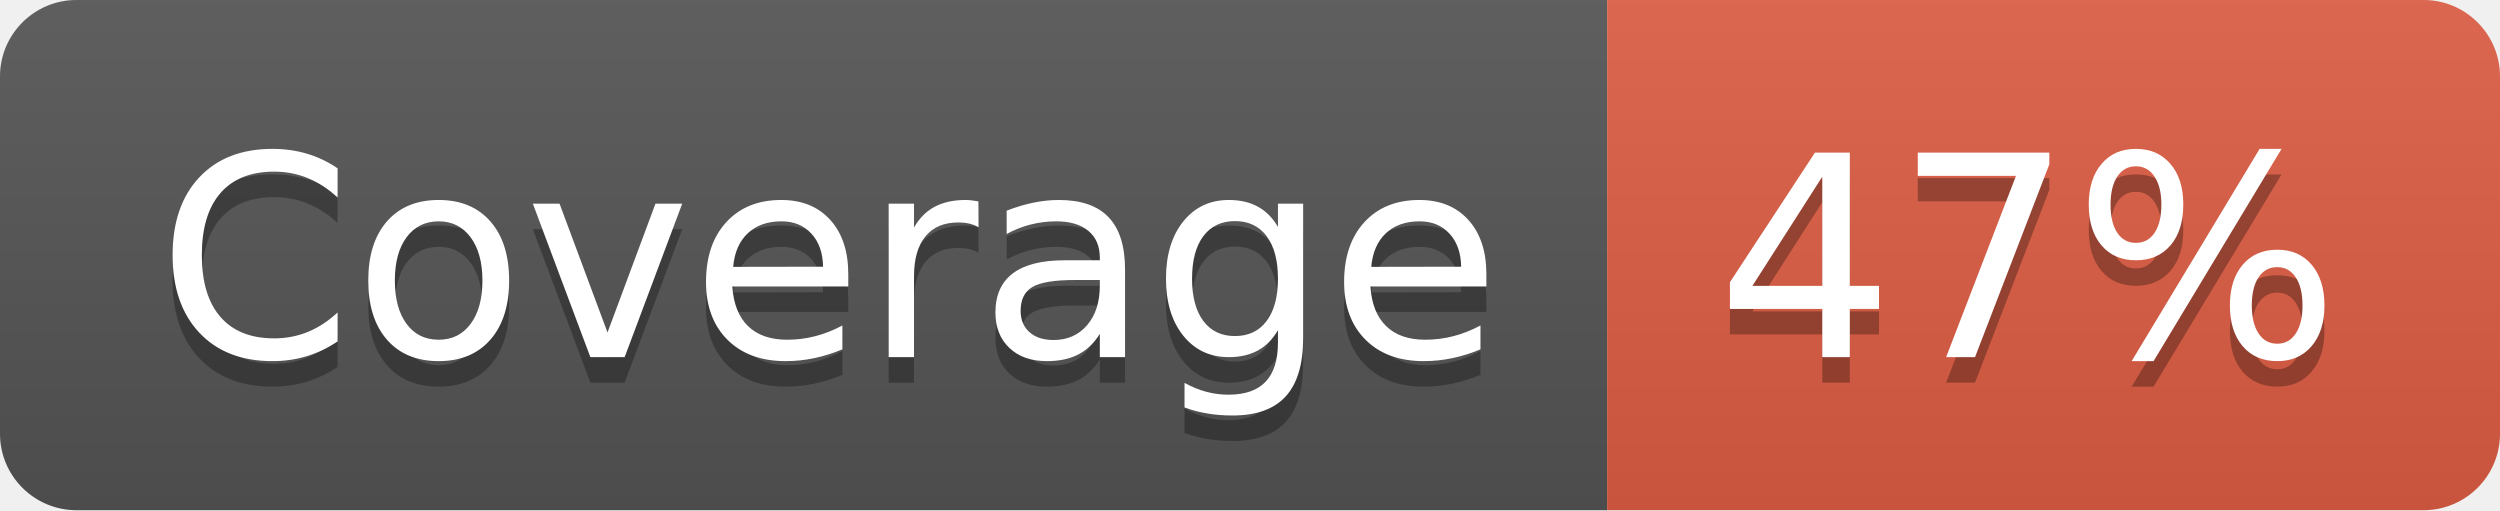
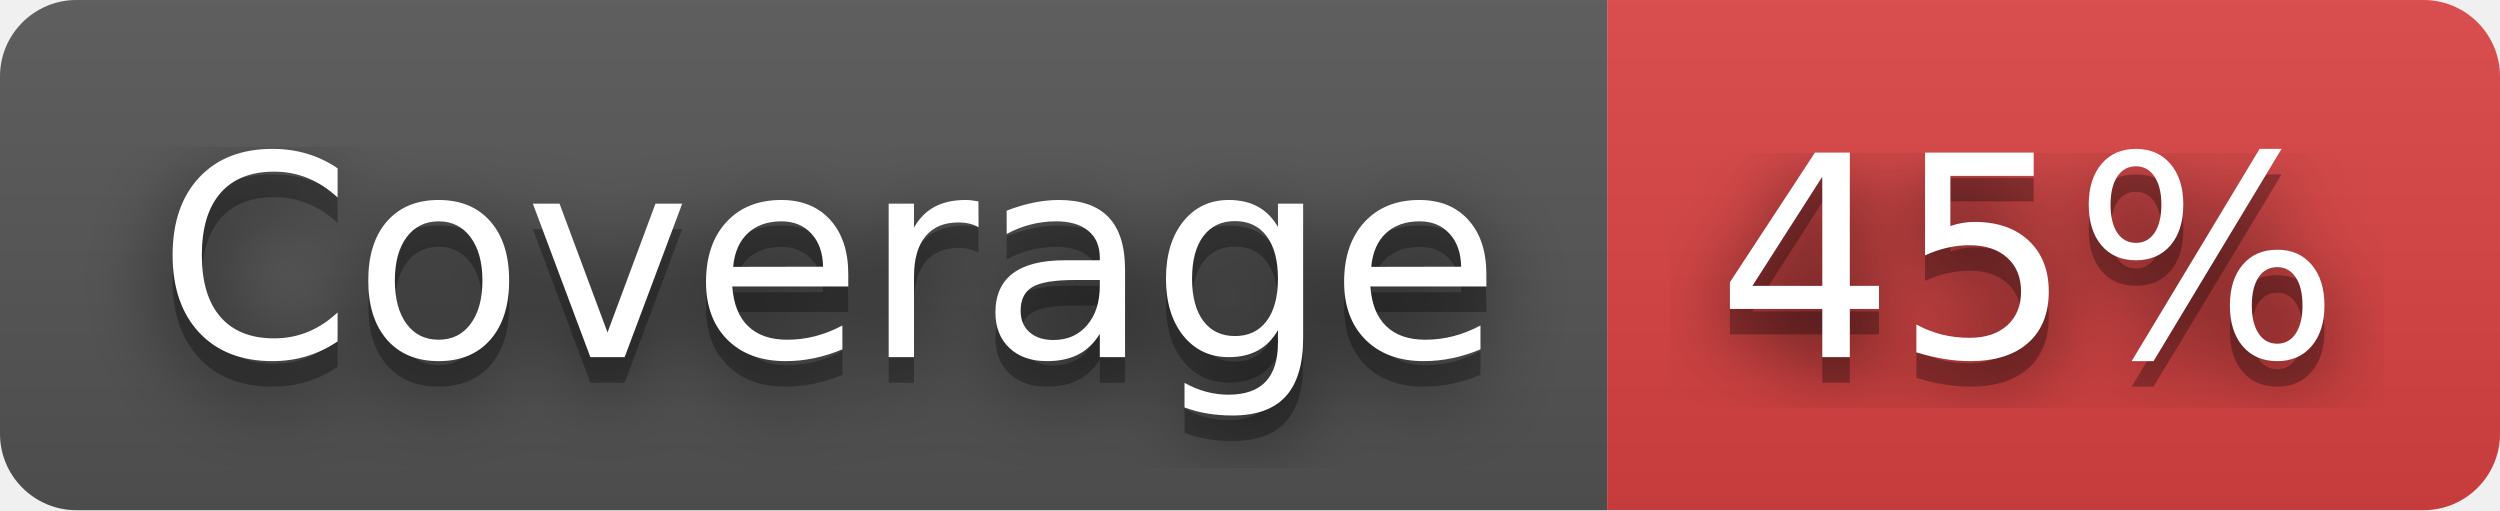
- <svg xmlns="http://www.w3.org/2000/svg" width="98" height="20" role="img" aria-label="Coverage: 47%">
+ <svg xmlns="http://www.w3.org/2000/svg" width="98" height="20" role="img" aria-label="Coverage: 45%">
+   <filter id="blur">
+     <feGaussianBlur stdDeviation="16" />
+   </filter>
  <linearGradient id="s" x2="0" y2="100%">
    <stop offset="0" stop-color="#bbb" stop-opacity=".1" />
    <stop offset="1" stop-opacity=".1" />
  </linearGradient>
  <clipPath id="r">
-     <rect width="98" height="20" rx="3" fill="#fff" />
+     <rect width="98" height="20" rx="3" />
  </clipPath>
  <g clip-path="url(#r)">
    <rect width="63" height="20" fill="#555" />
-     <rect x="63" width="35" height="20" fill="#e05d44" />
+     <rect x="63" width="35" height="20" fill="#dd4343" />
    <rect width="98" height="20" fill="url(#s)" />
  </g>
  <g fill="#fff" text-anchor="middle" font-family="Verdana,Geneva,DejaVu Sans,sans-serif" text-rendering="geometricPrecision" font-size="110">
-     <text aria-hidden="true" x="325" y="150" fill="#010101" fill-opacity=".3" transform="scale(.1)" textLength="530">Coverage</text>
-     <text x="325" y="140" transform="scale(.1)" fill="#fff" textLength="530">Coverage</text>
-     <text aria-hidden="true" x="795" y="150" fill="#010101" fill-opacity=".3" transform="scale(.1)" textLength="250">47%</text>
-     <text x="795" y="140" transform="scale(.1)" fill="#fff" textLength="250">47%</text>
+     <g transform="scale(.1)">
+       <g aria-hidden="true" fill="#010101">
+         <text x="325" y="150" fill-opacity=".8" filter="url(#blur)" textLength="530">Coverage</text>
+         <text x="325" y="150" fill-opacity=".3" textLength="530">Coverage</text>
+       </g>
+       <text x="325" y="140" textLength="530">Coverage</text>
+     </g>
+     <g transform="scale(.1)">
+       <g aria-hidden="true" fill="#010101">
+         <text x="795" y="150" fill-opacity=".8" filter="url(#blur)" textLength="250">45%</text>
+         <text x="795" y="150" fill-opacity=".3" textLength="250">45%</text>
+       </g>
+       <text x="795" y="140" textLength="250">45%</text>
+     </g>
  </g>
</svg>
